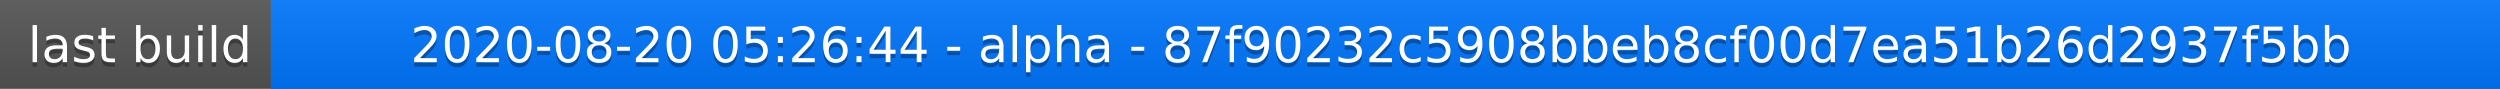
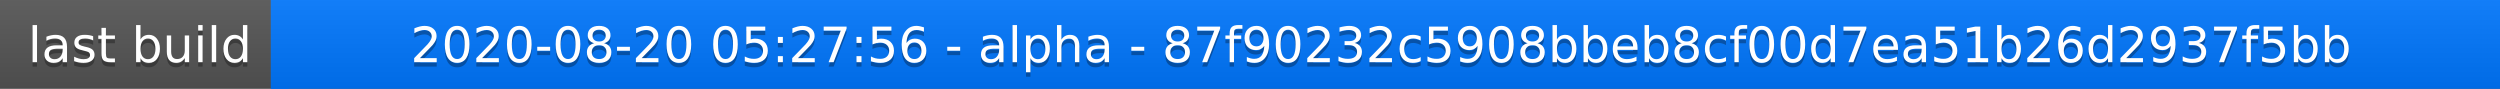
<svg xmlns="http://www.w3.org/2000/svg" width="563" height="20">
  <linearGradient id="a" x2="0" y2="100%">
    <stop offset="0" stop-color="#bbb" stop-opacity=".1" />
    <stop offset="1" stop-opacity=".1" />
  </linearGradient>
  <rect rx="0" width="563" height="20" fill="#555" />
  <rect rx="0" x="61" width="502" height="20" fill="#07f" />
  <path fill="#07f" d="M61 0h4v20h-4z" />
  <rect rx="0" width="563" height="20" fill="url(#a)" />
  <g fill="#fff" text-anchor="middle" font-family="DejaVu Sans,Verdana,Geneva,sans-serif" font-size="11">
    <text x="31.5" y="15" fill="#010101" fill-opacity=".3">last build</text>
    <text x="31.5" y="14">last build</text>
-     <text x="311" y="15" fill="#010101" fill-opacity=".3">2020-08-20 05:26:44 - alpha - 87f90232c5908bbeb8cf00d7ea51b26d2937f5bb</text>
-     <text x="311" y="14">2020-08-20 05:26:44 - alpha - 87f90232c5908bbeb8cf00d7ea51b26d2937f5bb</text>
+     <text x="311" y="15" fill="#010101" fill-opacity=".3">2020-08-20 05:27:56 - alpha - 87f90232c5908bbeb8cf00d7ea51b26d2937f5bb</text>
+     <text x="311" y="14">2020-08-20 05:27:56 - alpha - 87f90232c5908bbeb8cf00d7ea51b26d2937f5bb</text>
  </g>
</svg>
